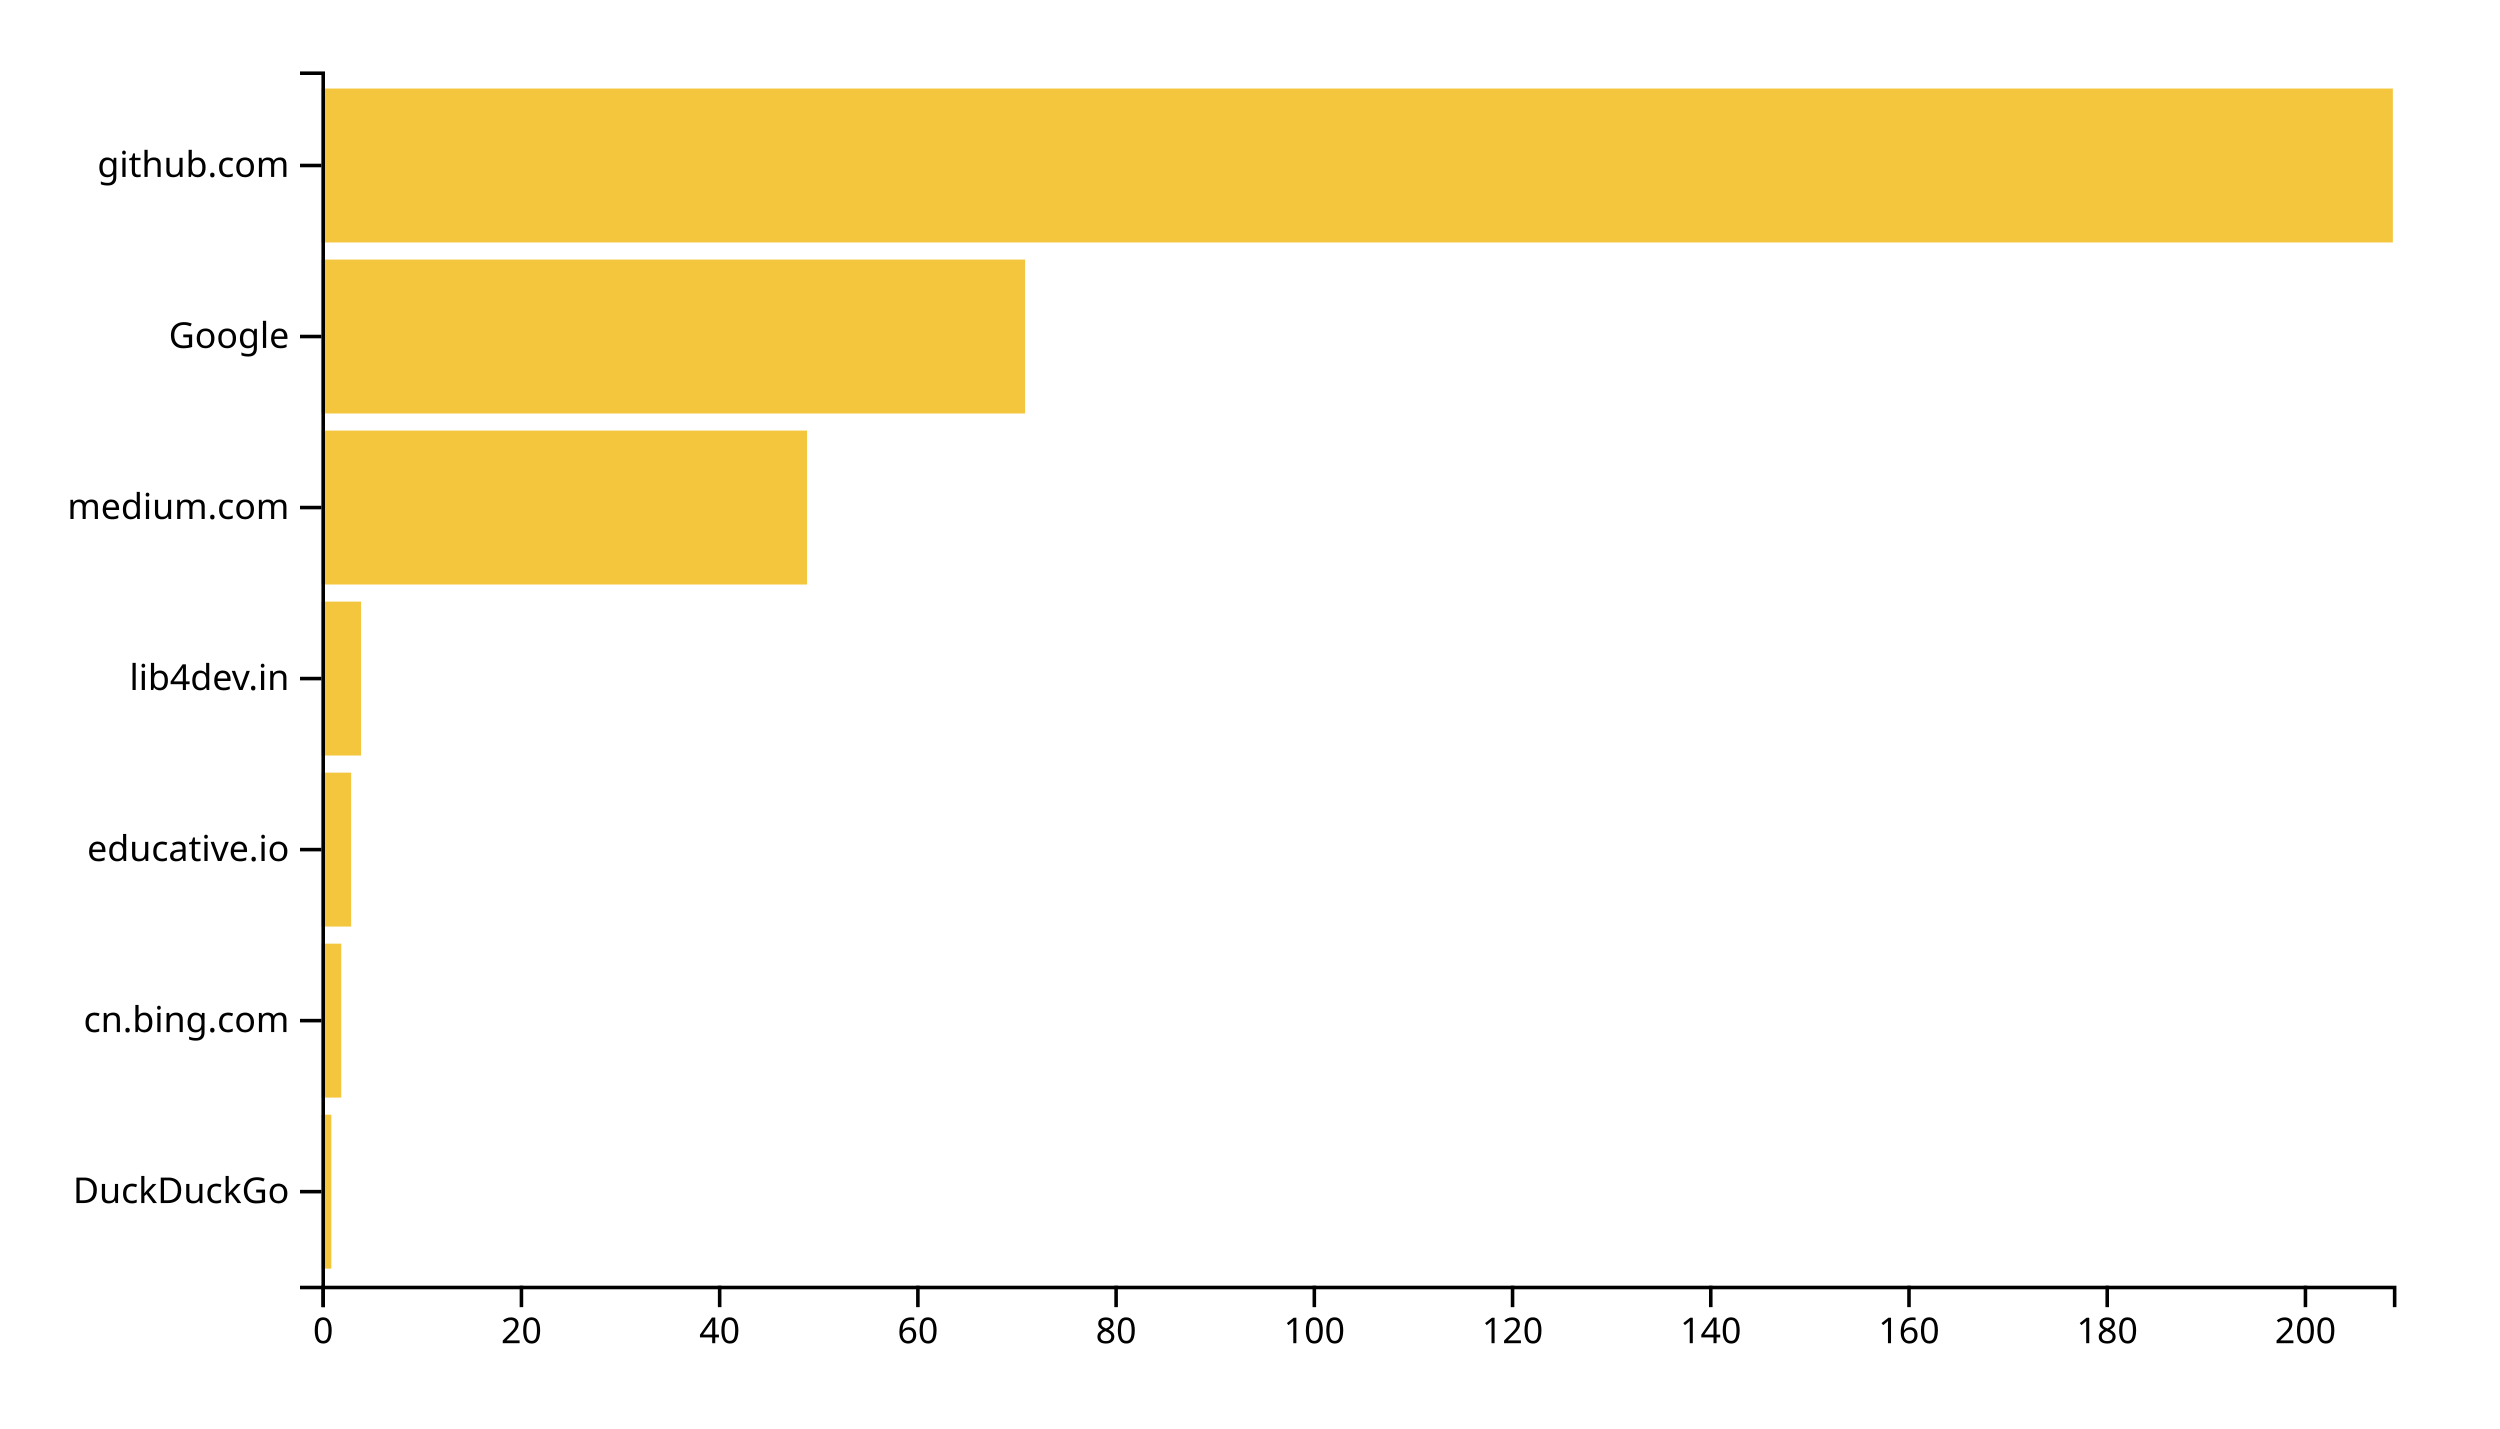
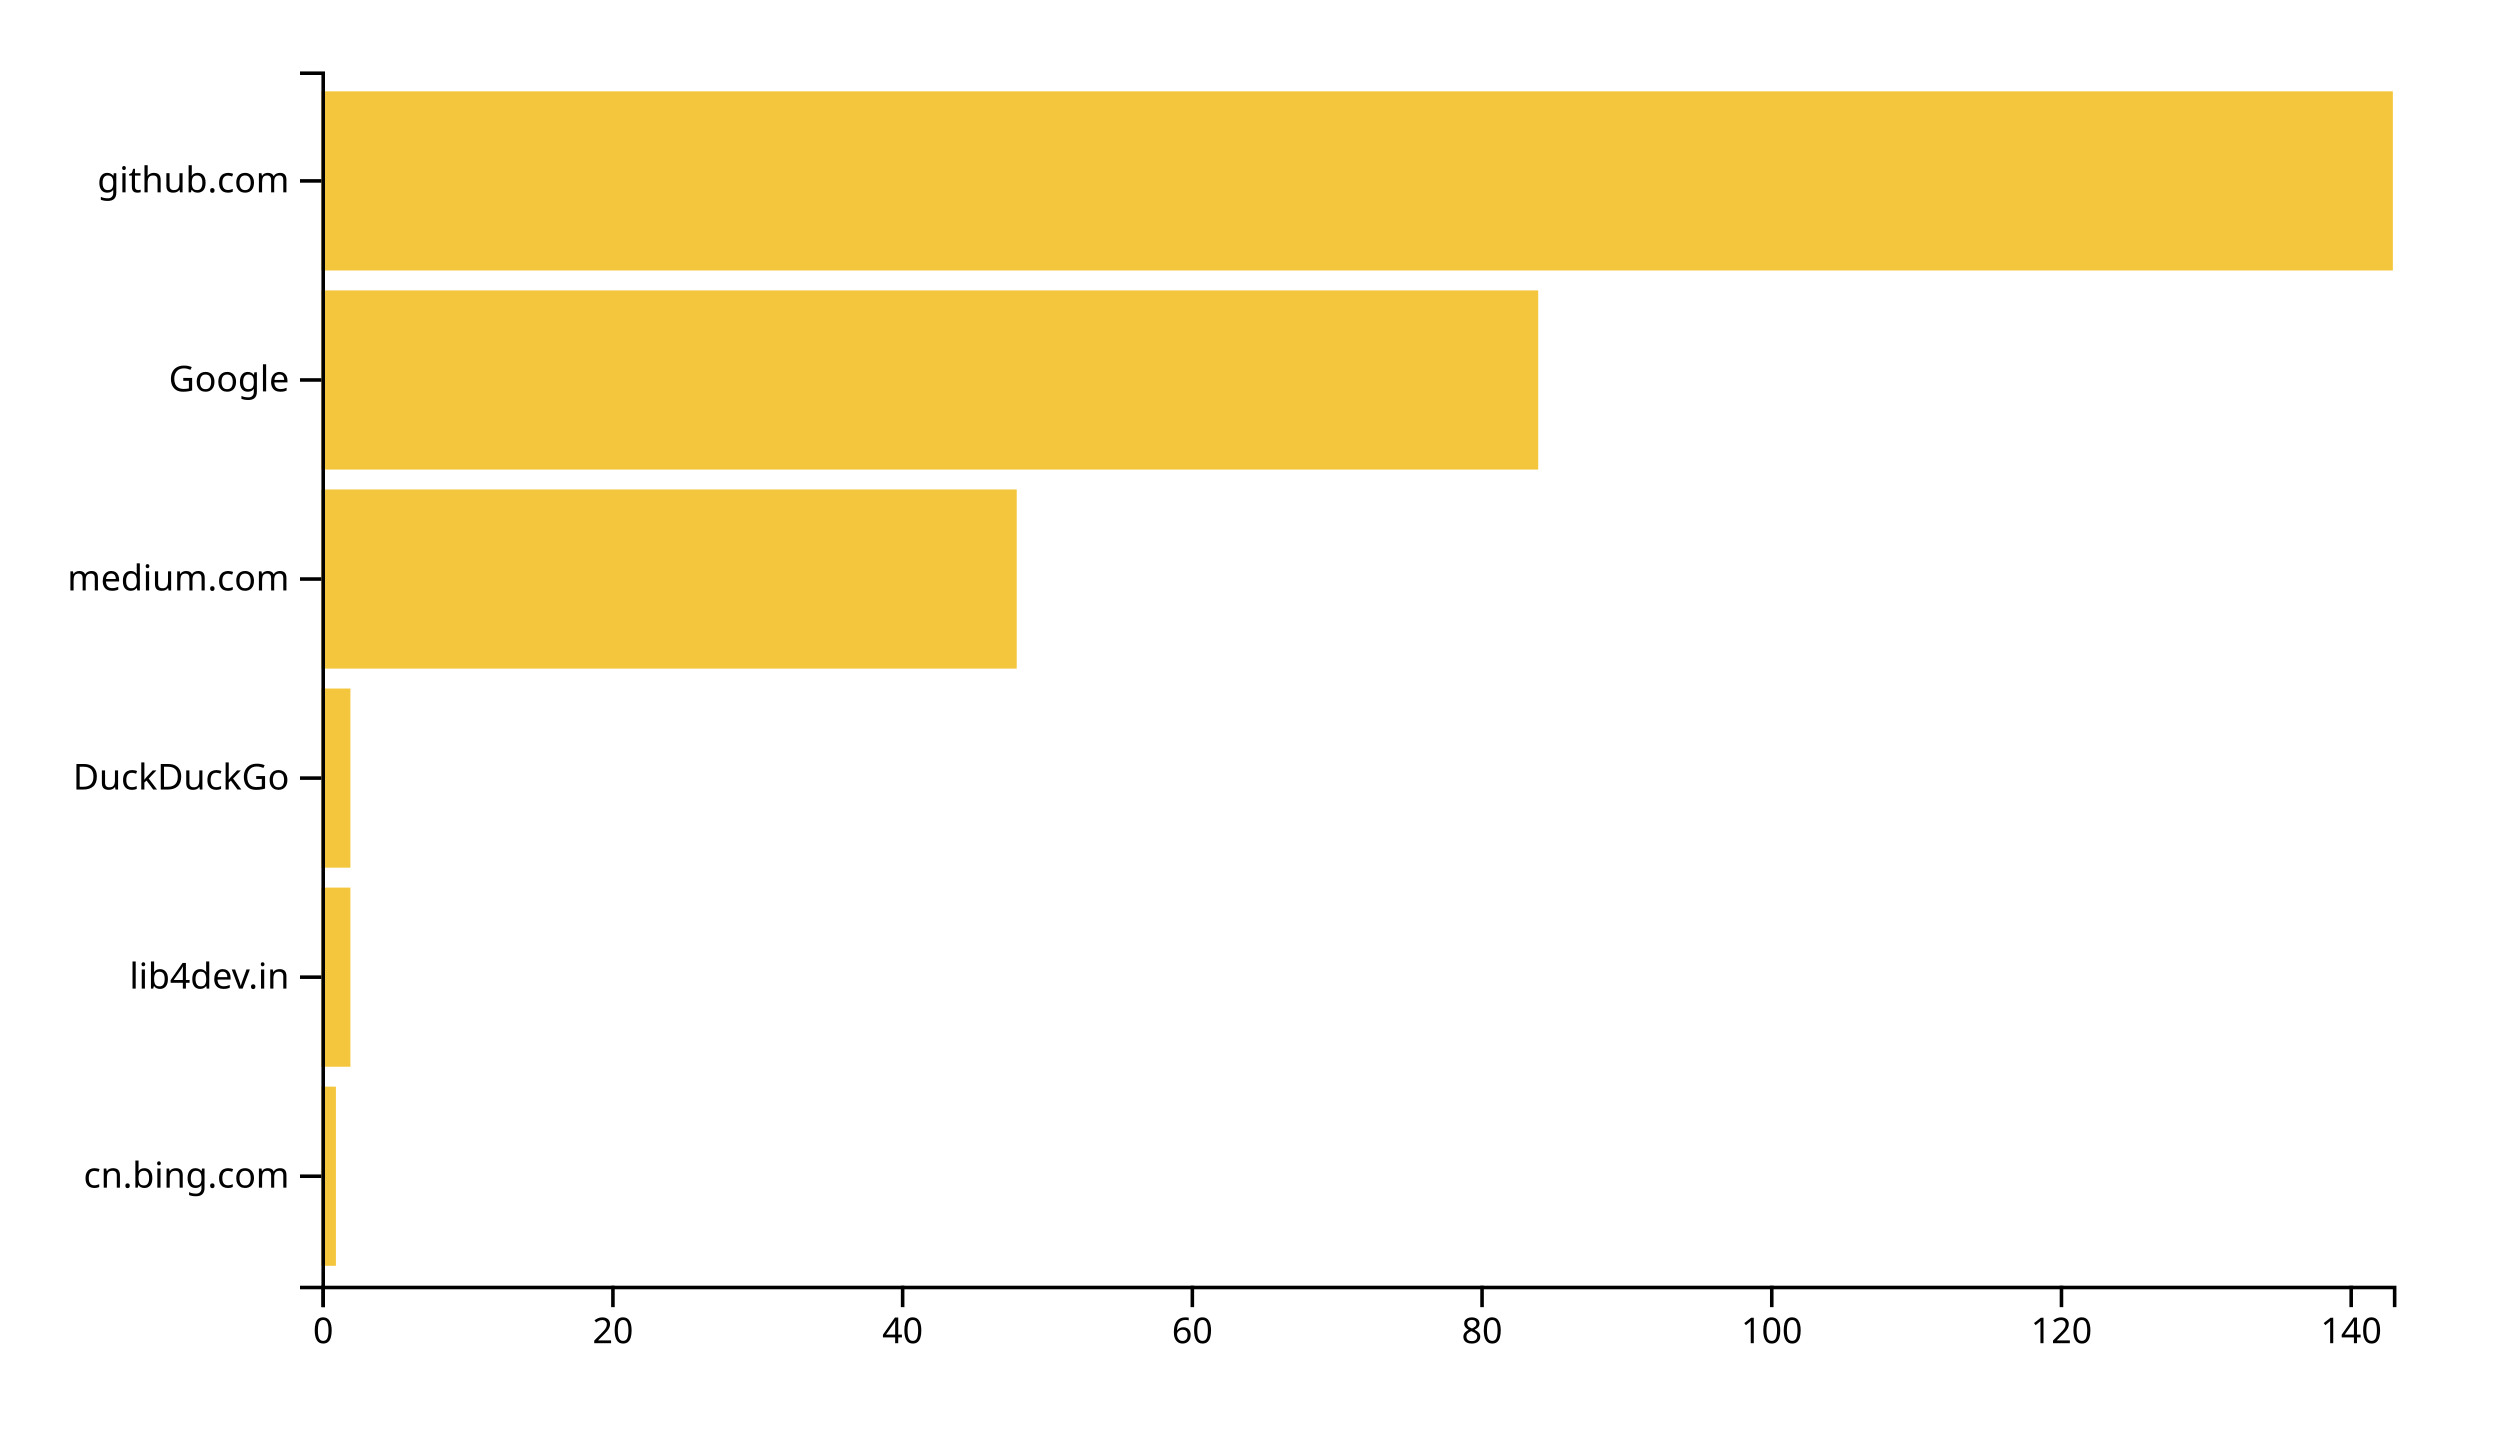
<svg xmlns="http://www.w3.org/2000/svg" width="700" height="400">
  <g transform="translate(90,20)">
-     <rect class="bar" width="2.775" y="292.113" height="43.099" style="fill: #f4c63d; text-anchor: end;" />
-     <rect class="bar" width="5.55" y="244.225" height="43.099" style="fill: #f4c63d; text-anchor: end;" />
-     <rect class="bar" width="8.325" y="196.338" height="43.099" style="fill: #f4c63d; text-anchor: end;" />
-     <rect class="bar" width="11.1" y="148.451" height="43.099" style="fill: #f4c63d; text-anchor: end;" />
-     <rect class="bar" width="135.981" y="100.563" height="43.099" style="fill: #f4c63d; text-anchor: end;" />
-     <rect class="bar" width="197.033" y="52.676" height="43.099" style="fill: #f4c63d; text-anchor: end;" />
-     <rect class="bar" width="580" y="4.789" height="43.099" style="fill: #f4c63d; text-anchor: end;" />
+     <rect class="bar" width="4.056" y="284.262" height="50.164" style="fill: #f4c63d; text-anchor: end;" />
+     <rect class="bar" width="8.112" y="228.525" height="50.164" style="fill: #f4c63d; text-anchor: end;" />
+     <rect class="bar" width="8.112" y="172.787" height="50.164" style="fill: #f4c63d; text-anchor: end;" />
+     <rect class="bar" width="194.685" y="117.049" height="50.164" style="fill: #f4c63d; text-anchor: end;" />
+     <rect class="bar" width="340.699" y="61.311" height="50.164" style="fill: #f4c63d; text-anchor: end;" />
+     <rect class="bar" width="580" y="5.574" height="50.164" style="fill: #f4c63d; text-anchor: end;" />
    <g transform="translate(0,340)" fill="none" font-size="10" font-family="sans-serif" text-anchor="middle">
      <path class="domain" stroke="currentColor" d="M0.5,6V0.5H580.5V6" />
      <g class="tick" opacity="1" transform="translate(0.5,0)">
        <line stroke="currentColor" y2="6" />
        <text fill="currentColor" y="9" dy="0.71em">0</text>
      </g>
-       <g class="tick" opacity="1" transform="translate(56.00239,0)">
+       <g class="tick" opacity="1" transform="translate(81.61888,0)">
        <line stroke="currentColor" y2="6" />
        <text fill="currentColor" y="9" dy="0.71em">20</text>
      </g>
-       <g class="tick" opacity="1" transform="translate(111.5048,0)">
+       <g class="tick" opacity="1" transform="translate(162.7378,0)">
        <line stroke="currentColor" y2="6" />
        <text fill="currentColor" y="9" dy="0.71em">40</text>
      </g>
-       <g class="tick" opacity="1" transform="translate(167.0072,0)">
+       <g class="tick" opacity="1" transform="translate(243.8566,0)">
        <line stroke="currentColor" y2="6" />
        <text fill="currentColor" y="9" dy="0.71em">60</text>
      </g>
-       <g class="tick" opacity="1" transform="translate(222.5096,0)">
+       <g class="tick" opacity="1" transform="translate(324.9755,0)">
        <line stroke="currentColor" y2="6" />
        <text fill="currentColor" y="9" dy="0.71em">80</text>
      </g>
-       <g class="tick" opacity="1" transform="translate(278.012,0)">
+       <g class="tick" opacity="1" transform="translate(406.0944,0)">
        <line stroke="currentColor" y2="6" />
        <text fill="currentColor" y="9" dy="0.71em">100</text>
      </g>
-       <g class="tick" opacity="1" transform="translate(333.5144,0)">
+       <g class="tick" opacity="1" transform="translate(487.2133,0)">
        <line stroke="currentColor" y2="6" />
        <text fill="currentColor" y="9" dy="0.71em">120</text>
      </g>
-       <g class="tick" opacity="1" transform="translate(389.0167,0)">
+       <g class="tick" opacity="1" transform="translate(568.3322,0)">
        <line stroke="currentColor" y2="6" />
        <text fill="currentColor" y="9" dy="0.71em">140</text>
-       </g>
-       <g class="tick" opacity="1" transform="translate(444.5191,0)">
-         <line stroke="currentColor" y2="6" />
-         <text fill="currentColor" y="9" dy="0.71em">160</text>
-       </g>
-       <g class="tick" opacity="1" transform="translate(500.0215,0)">
-         <line stroke="currentColor" y2="6" />
-         <text fill="currentColor" y="9" dy="0.71em">180</text>
-       </g>
-       <g class="tick" opacity="1" transform="translate(555.5239,0)">
-         <line stroke="currentColor" y2="6" />
-         <text fill="currentColor" y="9" dy="0.71em">200</text>
      </g>
    </g>
    <g fill="none" font-size="10" font-family="sans-serif" text-anchor="end">
      <path class="domain" stroke="currentColor" d="M-6,340.5H0.5V0.5H-6" />
-       <g class="tick" opacity="1" transform="translate(0,313.662)">
+       <g class="tick" opacity="1" transform="translate(0,309.3443)">
+         <line stroke="currentColor" x2="-6" />
+         <text fill="currentColor" x="-9" dy="0.32em">cn.bing.com</text>
+       </g>
+       <g class="tick" opacity="1" transform="translate(0,253.6066)">
+         <line stroke="currentColor" x2="-6" />
+         <text fill="currentColor" x="-9" dy="0.32em">lib4dev.in</text>
+       </g>
+       <g class="tick" opacity="1" transform="translate(0,197.8689)">
        <line stroke="currentColor" x2="-6" />
        <text fill="currentColor" x="-9" dy="0.32em">DuckDuckGo</text>
      </g>
-       <g class="tick" opacity="1" transform="translate(0,265.7746)">
-         <line stroke="currentColor" x2="-6" />
-         <text fill="currentColor" x="-9" dy="0.32em">cn.bing.com</text>
-       </g>
-       <g class="tick" opacity="1" transform="translate(0,217.8873)">
-         <line stroke="currentColor" x2="-6" />
-         <text fill="currentColor" x="-9" dy="0.32em">educative.io</text>
-       </g>
-       <g class="tick" opacity="1" transform="translate(0,170)">
-         <line stroke="currentColor" x2="-6" />
-         <text fill="currentColor" x="-9" dy="0.32em">lib4dev.in</text>
-       </g>
-       <g class="tick" opacity="1" transform="translate(0,122.1127)">
+       <g class="tick" opacity="1" transform="translate(0,142.1311)">
        <line stroke="currentColor" x2="-6" />
        <text fill="currentColor" x="-9" dy="0.32em">medium.com</text>
      </g>
-       <g class="tick" opacity="1" transform="translate(0,74.22535)">
+       <g class="tick" opacity="1" transform="translate(0,86.39344)">
        <line stroke="currentColor" x2="-6" />
        <text fill="currentColor" x="-9" dy="0.32em">Google</text>
      </g>
-       <g class="tick" opacity="1" transform="translate(0,26.33803)">
+       <g class="tick" opacity="1" transform="translate(0,30.65574)">
        <line stroke="currentColor" x2="-6" />
        <text fill="currentColor" x="-9" dy="0.32em">github.com</text>
      </g>
    </g>
  </g>
</svg>
